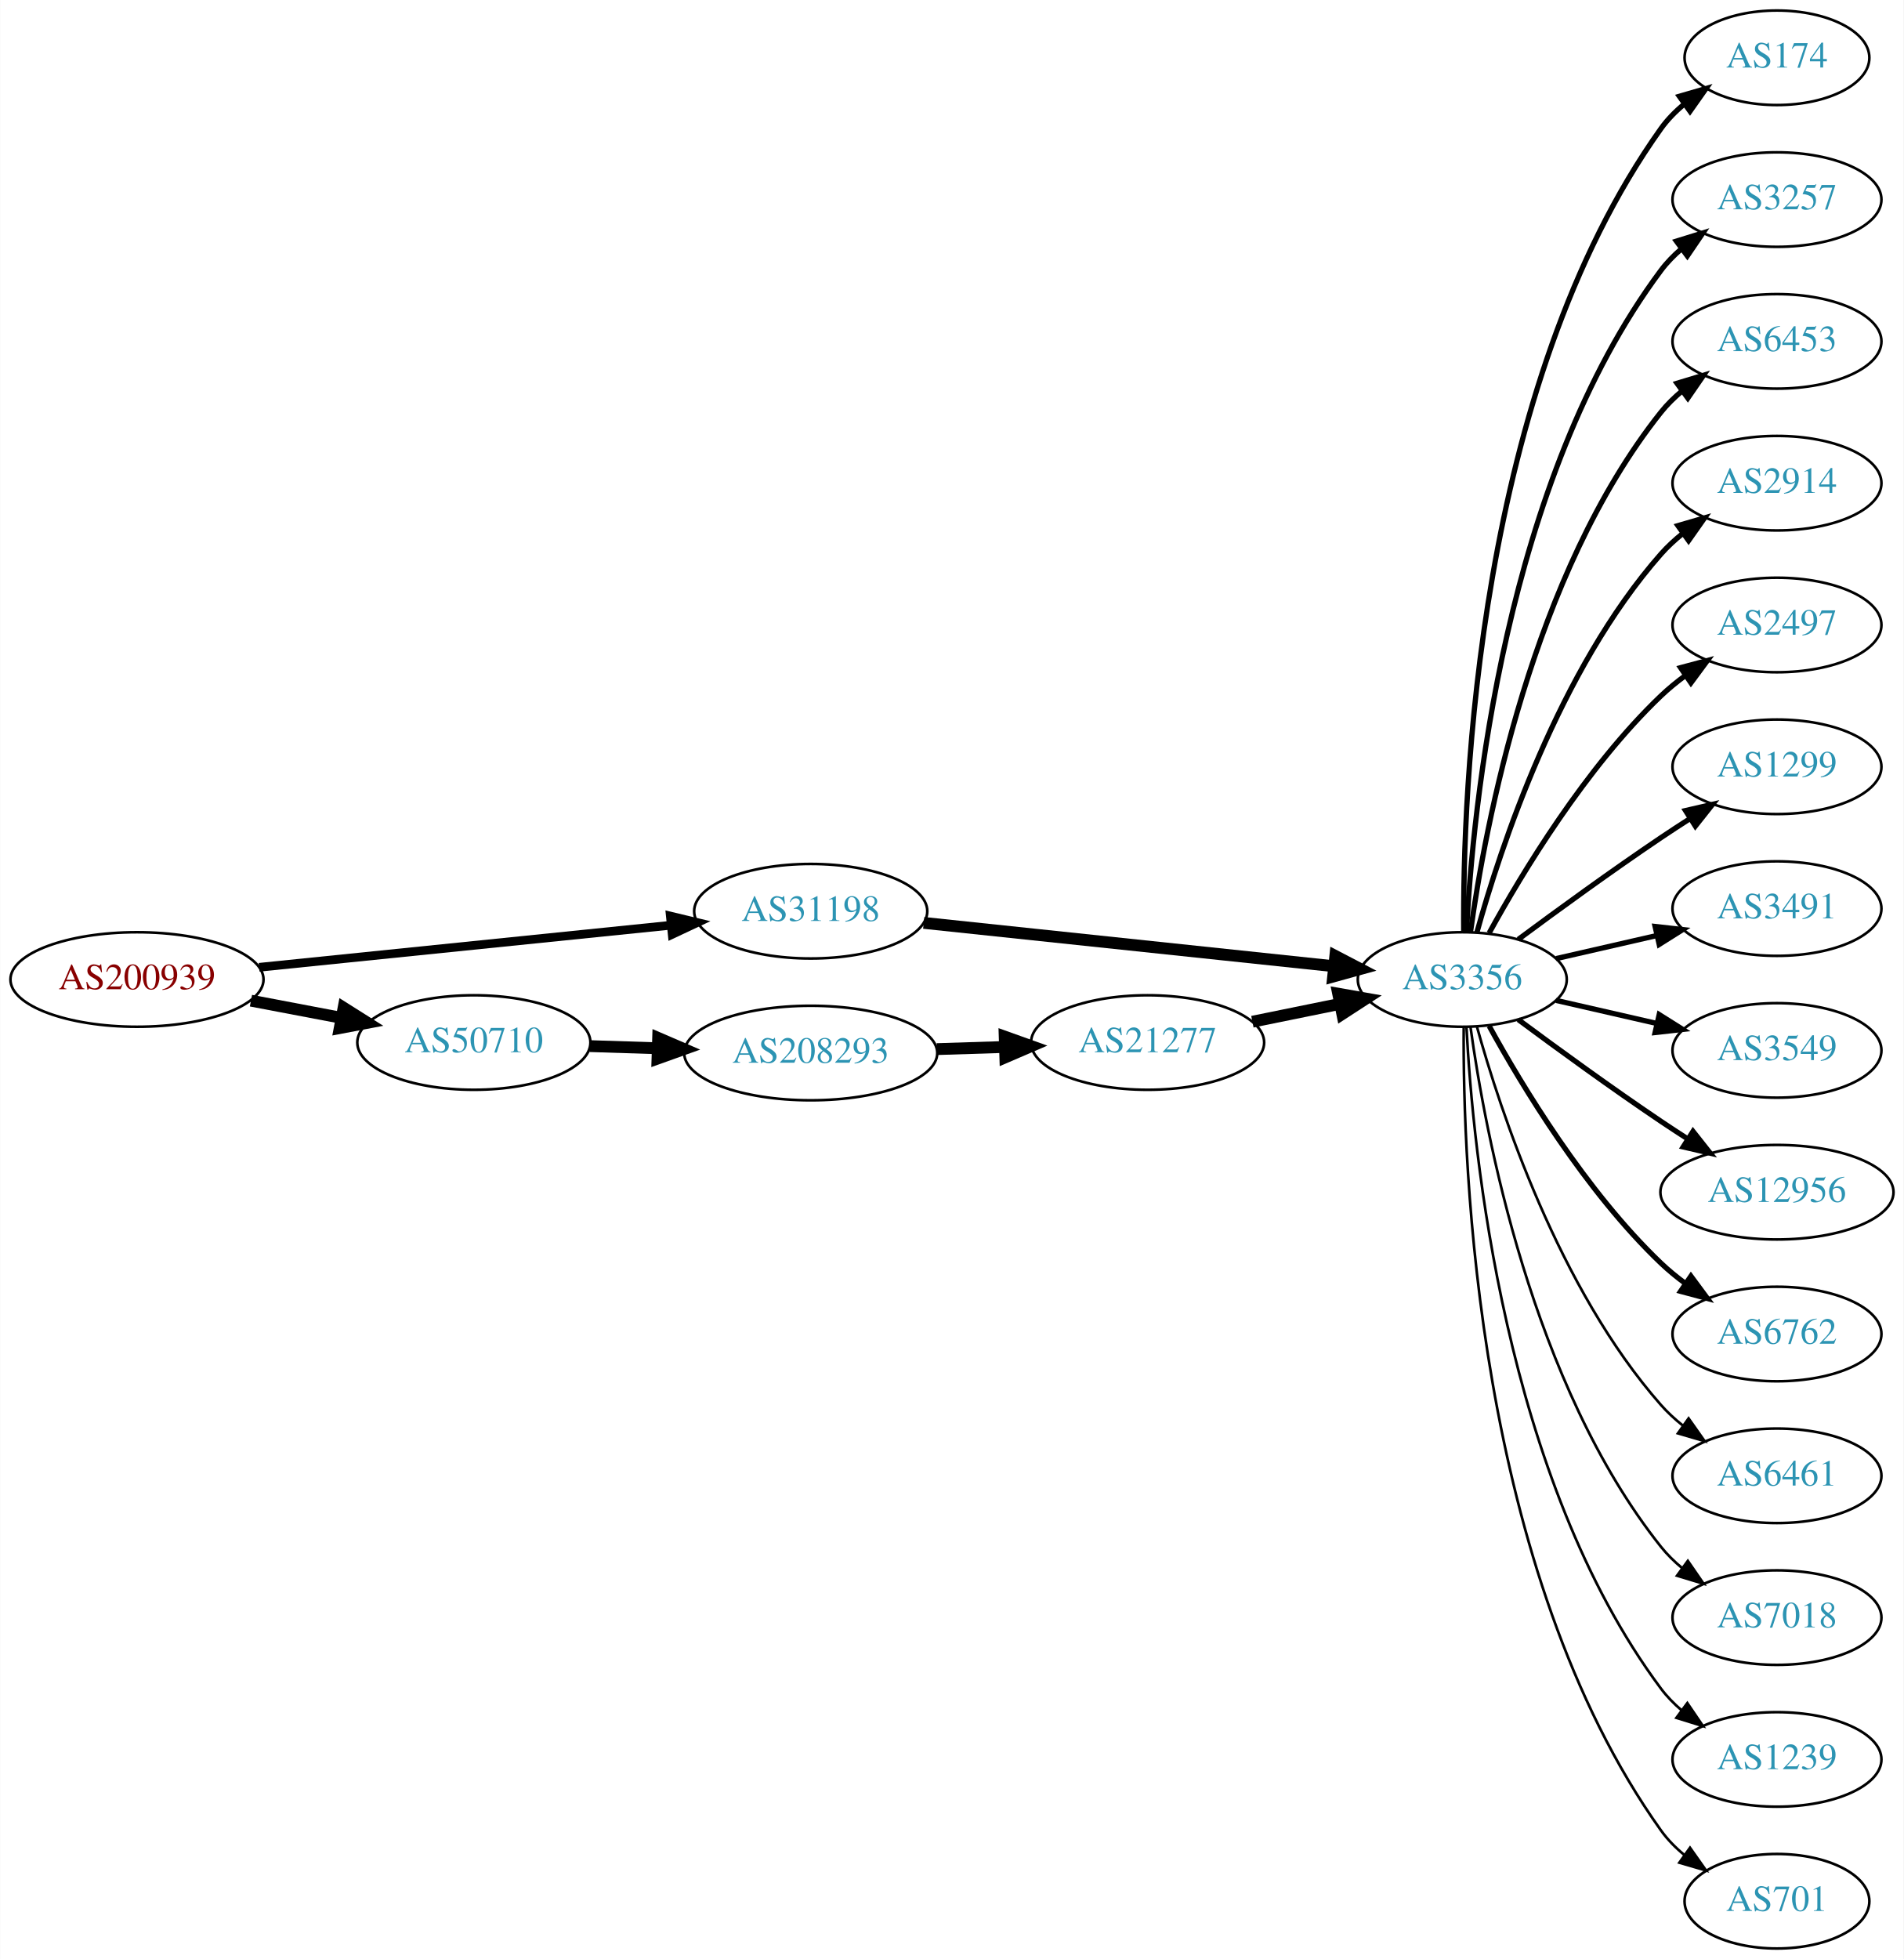
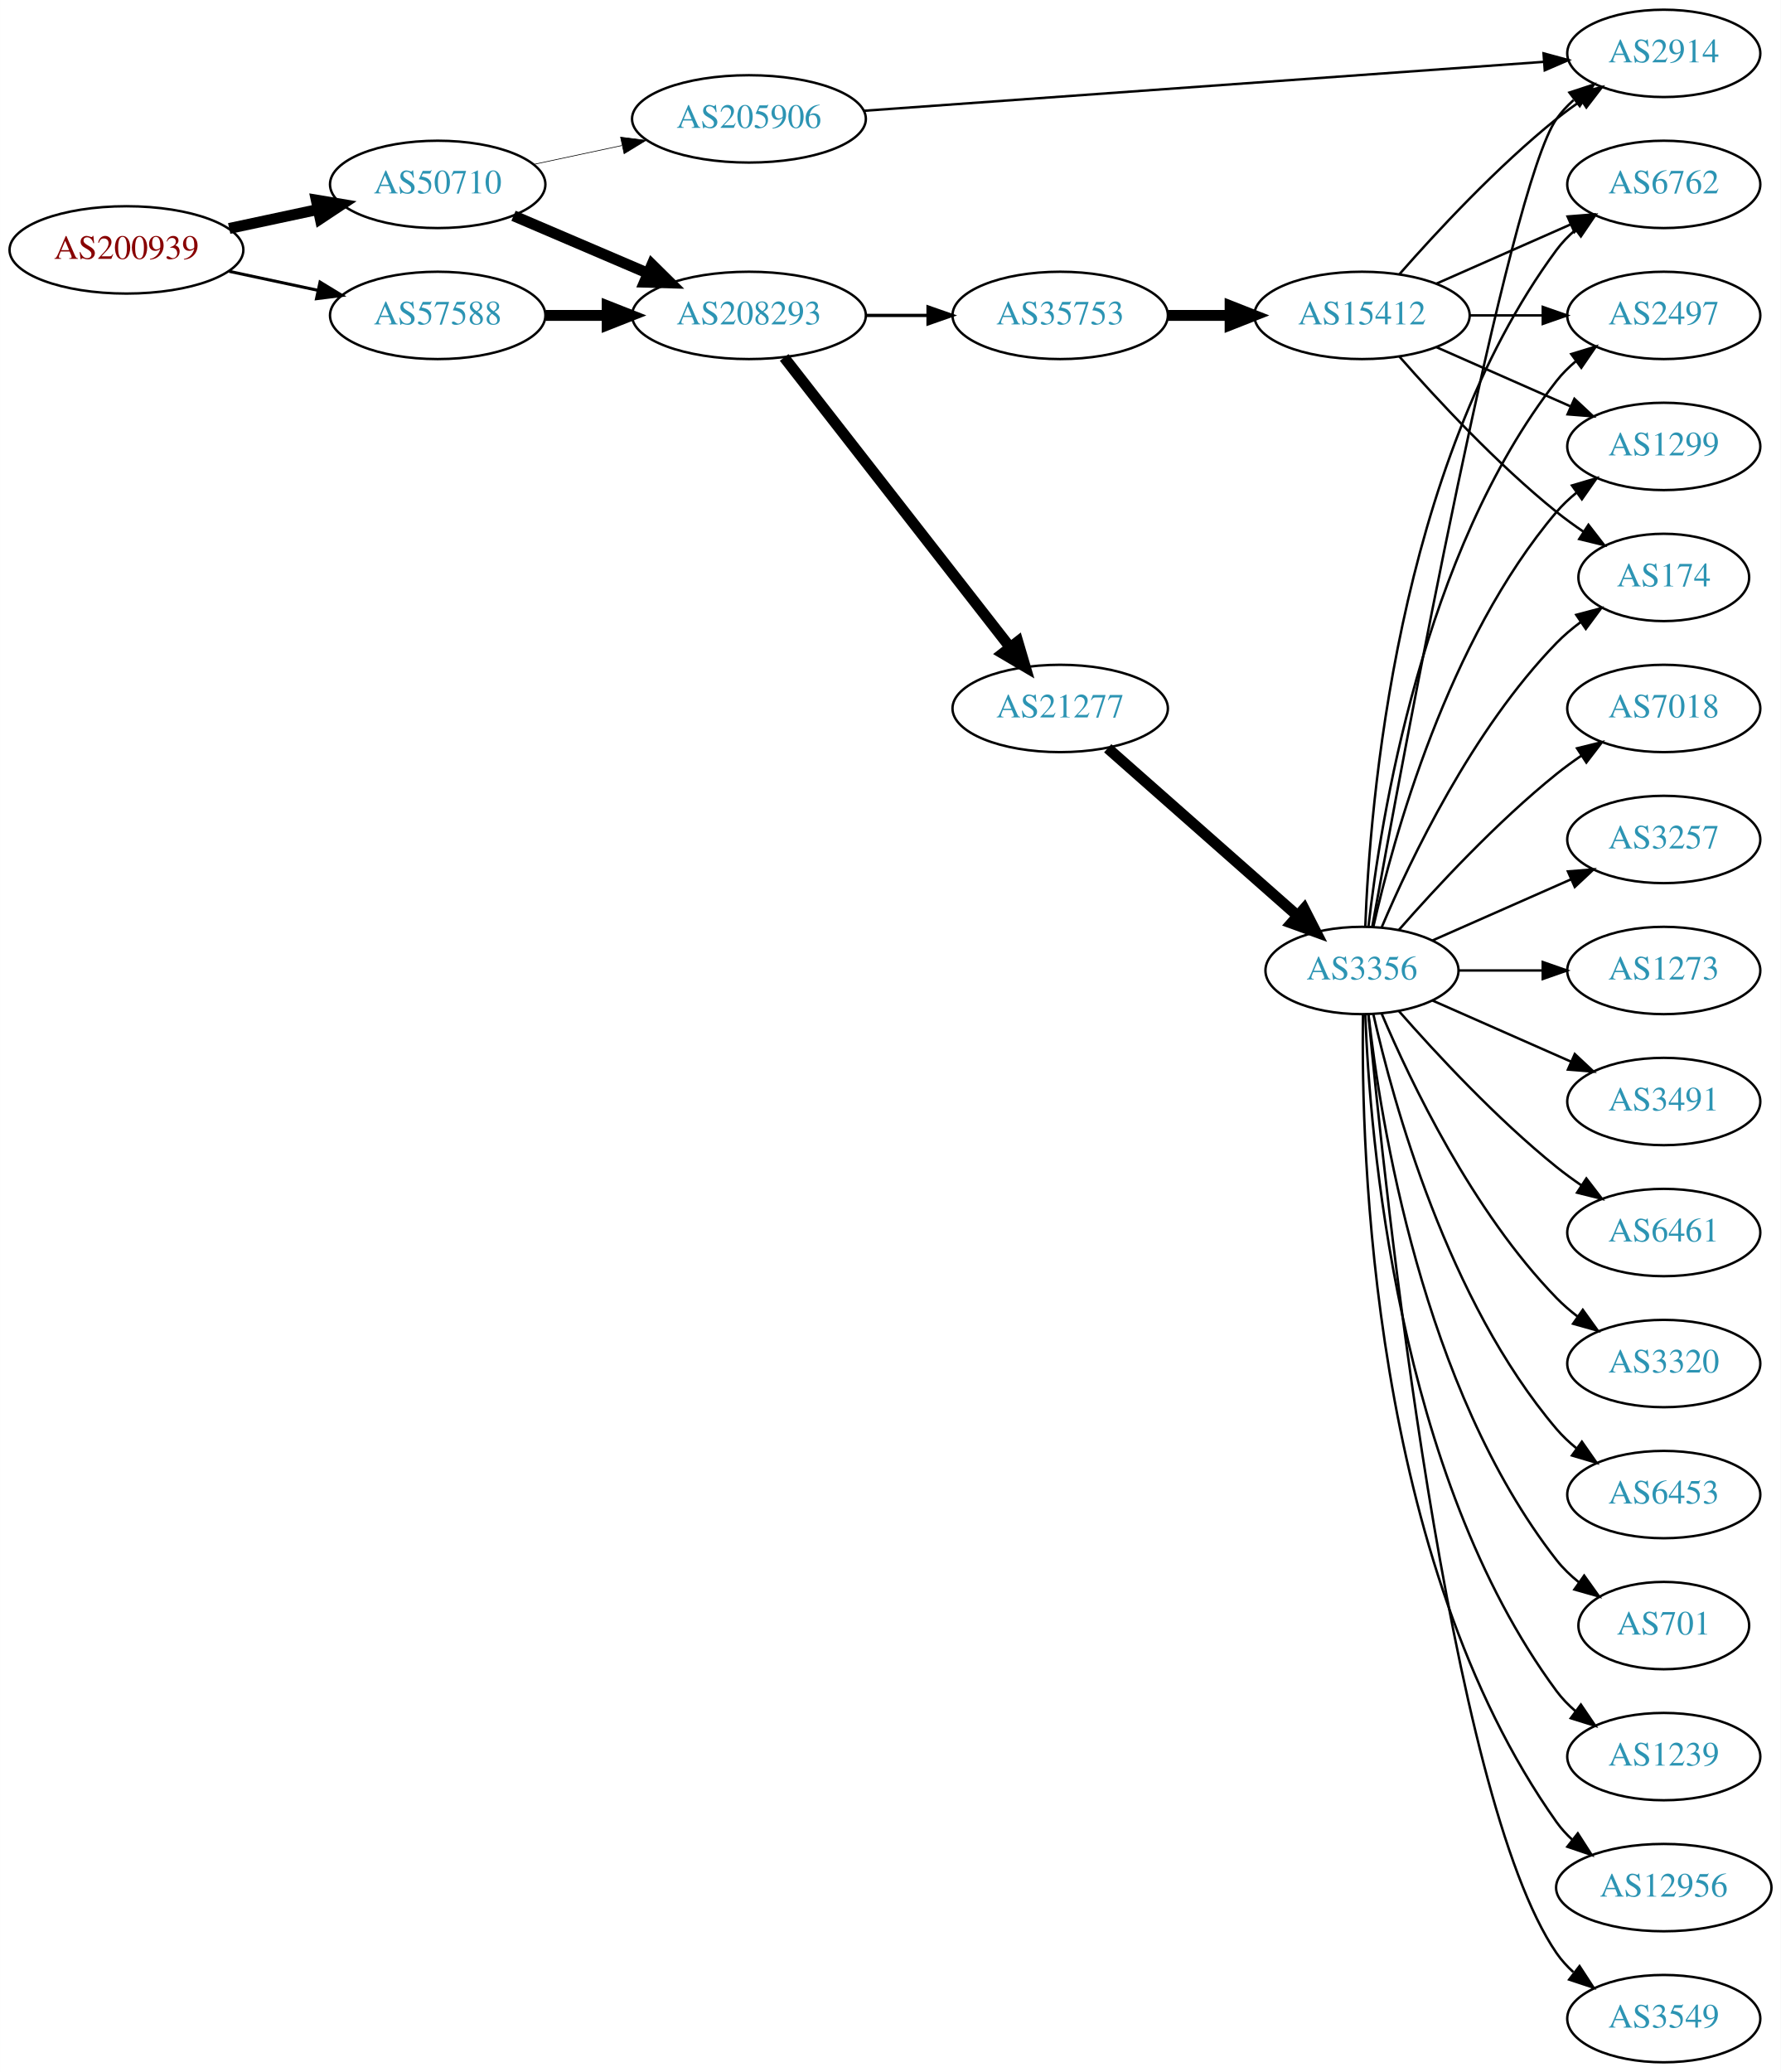
- <svg xmlns="http://www.w3.org/2000/svg" xmlns:xlink="http://www.w3.org/1999/xlink" width="725pt" height="746pt" viewBox="0.00 0.00 724.85 746.00">
-   <g id="graph0" class="graph" transform="scale(1 1) rotate(0) translate(4 742)">
-     <polygon fill="white" stroke="none" points="-4,4 -4,-742 720.852,-742 720.852,4 -4,4" />
+ <svg xmlns="http://www.w3.org/2000/svg" xmlns:xlink="http://www.w3.org/1999/xlink" width="734pt" height="854pt" viewBox="0.00 0.00 733.95 854.00">
+   <g id="graph0" class="graph" transform="scale(1 1) rotate(0) translate(4 850)">
+     <polygon fill="white" stroke="none" points="-4,4 -4,-850 729.952,-850 729.952,4 -4,4" />
    <g id="node1" class="node">
      <g id="a_node1">
        <a xlink:href="/asn/200939" xlink:title="AS200939 ~ LUKOIL Technology Services GmbH [AT]">
-           <ellipse fill="#ffffff" stroke="black" cx="48.096" cy="-369" rx="48.192" ry="18" />
-           <text text-anchor="middle" x="48.096" y="-365.3" font-family="Times,serif" font-size="14.00" fill="#880000">AS200939</text>
+           <ellipse fill="#ffffff" stroke="black" cx="48.096" cy="-747" rx="48.192" ry="18" />
+           <text text-anchor="middle" x="48.096" y="-743.3" font-family="Times,serif" font-size="14.00" fill="#880000">AS200939</text>
        </a>
      </g>
    </g>
    <g id="node2" class="node">
      <g id="a_node2">
-         <a xlink:href="/asn/31198" xlink:title="AS31198 ~ Telenor UK Ltd [GB]">
-           <ellipse fill="#ffffff" stroke="black" cx="304.679" cy="-395" rx="44.393" ry="18" />
-           <text text-anchor="middle" x="304.679" y="-391.3" font-family="Times,serif" font-size="14.00" fill="#2c94b3">AS31198</text>
+         <a xlink:href="/asn/50710" xlink:title="AS50710 ~ EarthLink-AS [IQ]">
+           <ellipse fill="#ffffff" stroke="black" cx="176.388" cy="-774" rx="44.393" ry="18" />
+           <text text-anchor="middle" x="176.388" y="-770.3" font-family="Times,serif" font-size="14.00" fill="#2c94b3">AS50710</text>
        </a>
      </g>
    </g>
    <g id="edge1" class="edge">
-       <path fill="none" stroke="black" stroke-width="3.3" d="M94.61,-373.648C138.622,-378.143 205.252,-384.948 251.414,-389.662" />
-       <polygon fill="black" stroke="black" stroke-width="3.3" points="251.213,-393.16 261.517,-390.694 251.925,-386.196 251.213,-393.16" />
+       <path fill="none" stroke="black" stroke-width="4.5" d="M90.448,-755.841C102.138,-758.34 114.964,-761.082 127.027,-763.661" />
+       <polygon fill="black" stroke="black" stroke-width="4.5" points="126.336,-767.54 136.939,-765.78 127.983,-759.839 126.336,-767.54" />
    </g>
    <g id="node3" class="node">
      <g id="a_node3">
-         <a xlink:href="/asn/50710" xlink:title="AS50710 ~ EarthLink-AS [IQ]">
-           <ellipse fill="#ffffff" stroke="black" cx="176.388" cy="-345" rx="44.393" ry="18" />
-           <text text-anchor="middle" x="176.388" y="-341.3" font-family="Times,serif" font-size="14.00" fill="#2c94b3">AS50710</text>
+         <a xlink:href="/asn/57588" xlink:title="AS57588 ~ HAYAT-ISP-ASN [IQ]">
+           <ellipse fill="#ffffff" stroke="black" cx="176.388" cy="-720" rx="44.393" ry="18" />
+           <text text-anchor="middle" x="176.388" y="-716.3" font-family="Times,serif" font-size="14.00" fill="#2c94b3">AS57588</text>
        </a>
      </g>
    </g>
    <g id="edge2" class="edge">
-       <path fill="none" stroke="black" stroke-width="4.5" d="M91.5,-360.942C102.585,-358.835 114.629,-356.546 126.041,-354.378" />
-       <polygon fill="black" stroke="black" stroke-width="4.5" points="126.777,-358.246 135.866,-352.51 125.307,-350.509 126.777,-358.246" />
+       <path fill="none" stroke="black" stroke-width="1.25" d="M90.448,-738.159C102.138,-735.66 114.964,-732.918 127.027,-730.339" />
+       <polygon fill="black" stroke="black" stroke-width="1.25" points="127.891,-733.733 136.939,-728.22 126.428,-726.888 127.891,-733.733" />
    </g>
    <g id="node4" class="node">
      <g id="a_node4">
+         <a xlink:href="/asn/208293" xlink:title="AS208293 ~ alsalam state company [IQ]">
+           <ellipse fill="#ffffff" stroke="black" cx="304.679" cy="-720" rx="48.192" ry="18" />
+           <text text-anchor="middle" x="304.679" y="-716.3" font-family="Times,serif" font-size="14.00" fill="#2c94b3">AS208293</text>
+         </a>
+       </g>
+     </g>
+     <g id="edge3" class="edge">
+       <path fill="none" stroke="black" stroke-width="4.5" d="M207.638,-761.066C224.139,-754.01 244.798,-745.177 262.723,-737.512" />
+       <polygon fill="black" stroke="black" stroke-width="4.5" points="264.711,-740.945 272.357,-733.393 261.614,-733.704 264.711,-740.945" />
+     </g>
+     <g id="node5" class="node">
+       <g id="a_node5">
+         <a xlink:href="/asn/205906" xlink:title="AS205906 ~ SCIS [IQ]">
+           <ellipse fill="#ffffff" stroke="black" cx="304.679" cy="-801" rx="48.192" ry="18" />
+           <text text-anchor="middle" x="304.679" y="-797.3" font-family="Times,serif" font-size="14.00" fill="#2c94b3">AS205906</text>
+         </a>
+       </g>
+     </g>
+     <g id="edge4" class="edge">
+       <path fill="none" stroke="black" stroke-width="0.265" d="M215.965,-782.248C227.413,-784.695 240.137,-787.415 252.263,-790.008" />
+       <polygon fill="black" stroke="black" stroke-width="0.265" points="251.756,-793.478 262.267,-792.146 253.219,-786.633 251.756,-793.478" />
+     </g>
+     <g id="edge25" class="edge">
+       <path fill="none" stroke="black" stroke-width="4.5" d="M220.85,-720C228.966,-720 237.564,-720 246.03,-720" />
+       <polygon fill="black" stroke="black" stroke-width="4.5" points="246.249,-723.938 256.249,-720 246.249,-716.063 246.249,-723.938" />
+     </g>
+     <g id="node6" class="node">
+       <g id="a_node6">
+         <a xlink:href="/asn/21277" xlink:title="AS21277 ~ Newroz-Telecom-ASN [IQ]">
+           <ellipse fill="#ffffff" stroke="black" cx="432.971" cy="-558" rx="44.393" ry="18" />
+           <text text-anchor="middle" x="432.971" y="-554.3" font-family="Times,serif" font-size="14.00" fill="#2c94b3">AS21277</text>
+         </a>
+       </g>
+     </g>
+     <g id="edge5" class="edge">
+       <path fill="none" stroke="black" stroke-width="4.5" d="M319.195,-702.663C341.508,-674.04 386.158,-616.767 412.081,-583.514" />
+       <polygon fill="black" stroke="black" stroke-width="4.5" points="415.51,-585.52 418.553,-575.212 409.299,-580.678 415.51,-585.52" />
+     </g>
+     <g id="node7" class="node">
+       <g id="a_node7">
+         <a xlink:href="/asn/35753" xlink:title="AS35753 ~ ITC AS number [SA]">
+           <ellipse fill="#ffffff" stroke="black" cx="432.971" cy="-720" rx="44.393" ry="18" />
+           <text text-anchor="middle" x="432.971" y="-716.3" font-family="Times,serif" font-size="14.00" fill="#2c94b3">AS35753</text>
+         </a>
+       </g>
+     </g>
+     <g id="edge6" class="edge">
+       <path fill="none" stroke="black" stroke-width="1.324" d="M353.065,-720C361.325,-720 369.97,-720 378.383,-720" />
+       <polygon fill="black" stroke="black" stroke-width="1.324" points="378.488,-723.5 388.488,-720 378.488,-716.5 378.488,-723.5" />
+     </g>
+     <g id="node9" class="node">
+       <g id="a_node9">
+         <a xlink:href="/asn/2914" xlink:title="AS2914 ~ NTT America, Inc. [US]">
+           <ellipse fill="#ffffff" stroke="black" cx="681.755" cy="-828" rx="39.794" ry="18" />
+           <text text-anchor="middle" x="681.755" y="-824.3" font-family="Times,serif" font-size="14.00" fill="#2c94b3">AS2914</text>
+         </a>
+       </g>
+     </g>
+     <g id="edge24" class="edge">
+       <path fill="none" stroke="black" d="M352.047,-804.338C423.41,-809.475 559.503,-819.272 632.176,-824.503" />
+       <polygon fill="black" stroke="black" points="632.198,-828.014 642.423,-825.241 632.701,-821.032 632.198,-828.014" />
+     </g>
+     <g id="node8" class="node">
+       <g id="a_node8">
        <a xlink:href="/asn/3356" xlink:title="AS3356 ~ Level 3 Parent, LLC [US]">
-           <ellipse fill="#ffffff" stroke="black" cx="552.814" cy="-369" rx="39.794" ry="18" />
-           <text text-anchor="middle" x="552.814" y="-365.3" font-family="Times,serif" font-size="14.00" fill="#2c94b3">AS3356</text>
-         </a>
-       </g>
-     </g>
-     <g id="edge3" class="edge">
-       <path fill="none" stroke="black" stroke-width="4.5" d="M347.712,-390.56C391.021,-385.985 458.433,-378.864 503.812,-374.071" />
-       <polygon fill="black" stroke="black" stroke-width="4.5" points="504.462,-377.961 513.993,-372.995 503.635,-370.13 504.462,-377.961" />
+           <ellipse fill="#ffffff" stroke="black" cx="557.363" cy="-450" rx="39.794" ry="18" />
+           <text text-anchor="middle" x="557.363" y="-446.3" font-family="Times,serif" font-size="14.00" fill="#2c94b3">AS3356</text>
+         </a>
+       </g>
+     </g>
+     <g id="edge7" class="edge">
+       <path fill="none" stroke="black" stroke-width="4.5" d="M452.56,-541.597C473.377,-523.228 507.253,-493.335 530.613,-472.722" />
+       <polygon fill="black" stroke="black" stroke-width="4.5" points="533.505,-475.421 538.398,-465.852 528.295,-469.516 533.505,-475.421" />
+     </g>
+     <g id="node25" class="node">
+       <g id="a_node25">
+         <a xlink:href="/asn/15412" xlink:title="AS15412 ~ Flag Telecom Global Internet AS [GB]">
+           <ellipse fill="#ffffff" stroke="black" cx="557.363" cy="-720" rx="44.393" ry="18" />
+           <text text-anchor="middle" x="557.363" y="-716.3" font-family="Times,serif" font-size="14.00" fill="#2c94b3">AS15412</text>
+         </a>
+       </g>
+     </g>
+     <g id="edge26" class="edge">
+       <path fill="none" stroke="black" stroke-width="4.5" d="M477.467,-720C485.673,-720 494.344,-720 502.817,-720" />
+       <polygon fill="black" stroke="black" stroke-width="4.5" points="503.008,-723.938 513.008,-720 503.008,-716.063 503.008,-723.938" />
+     </g>
+     <g id="edge8" class="edge">
+       <path fill="none" stroke="black" d="M561.608,-468.129C573.881,-536.065 617.769,-773.105 637.559,-801 639.555,-803.813 641.945,-806.396 644.563,-808.753" />
+       <polygon fill="black" stroke="black" points="642.865,-811.86 652.935,-815.152 647.116,-806.298 642.865,-811.86" />
+     </g>
+     <g id="node10" class="node">
+       <g id="a_node10">
+         <a xlink:href="/asn/2497" xlink:title="AS2497 ~ Internet Initiative Japan Inc. [JP]">
+           <ellipse fill="#ffffff" stroke="black" cx="681.755" cy="-720" rx="39.794" ry="18" />
+           <text text-anchor="middle" x="681.755" y="-716.3" font-family="Times,serif" font-size="14.00" fill="#2c94b3">AS2497</text>
+         </a>
+       </g>
+     </g>
+     <g id="edge9" class="edge">
+       <path fill="none" stroke="black" d="M560.043,-468.129C564.873,-511.368 582.214,-622.216 637.559,-693 639.875,-695.961 642.612,-698.683 645.566,-701.164" />
+       <polygon fill="black" stroke="black" points="643.622,-704.078 653.757,-707.165 647.76,-698.432 643.622,-704.078" />
+     </g>
+     <g id="node11" class="node">
+       <g id="a_node11">
+         <a xlink:href="/asn/6461" xlink:title="AS6461 ~ Zayo Bandwidth [US]">
+           <ellipse fill="#ffffff" stroke="black" cx="681.755" cy="-342" rx="39.794" ry="18" />
+           <text text-anchor="middle" x="681.755" y="-338.3" font-family="Times,serif" font-size="14.00" fill="#2c94b3">AS6461</text>
+         </a>
+       </g>
+     </g>
+     <g id="edge10" class="edge">
+       <path fill="none" stroke="black" d="M572.515,-433.337C587.617,-416.106 612.738,-388.976 637.559,-369 640.815,-366.38 644.34,-363.808 647.925,-361.354" />
+       <polygon fill="black" stroke="black" points="649.843,-364.281 656.297,-355.879 646.012,-358.423 649.843,-364.281" />
+     </g>
+     <g id="node12" class="node">
+       <g id="a_node12">
+         <a xlink:href="/asn/3320" xlink:title="AS3320 ~ DTAG [DE]">
+           <ellipse fill="#ffffff" stroke="black" cx="681.755" cy="-288" rx="39.794" ry="18" />
+           <text text-anchor="middle" x="681.755" y="-284.3" font-family="Times,serif" font-size="14.00" fill="#2c94b3">AS3320</text>
+         </a>
+       </g>
+     </g>
+     <g id="edge11" class="edge">
+       <path fill="none" stroke="black" d="M565.554,-432.025C577.321,-404.318 602.895,-350.652 637.559,-315 640.18,-312.305 643.12,-309.761 646.203,-307.392" />
+       <polygon fill="black" stroke="black" points="648.378,-310.141 654.571,-301.545 644.369,-304.403 648.378,-310.141" />
+     </g>
+     <g id="node13" class="node">
+       <g id="a_node13">
+         <a xlink:href="/asn/701" xlink:title="AS701 ~ UUNET [US]">
+           <ellipse fill="#ffffff" stroke="black" cx="681.755" cy="-180" rx="35.194" ry="18" />
+           <text text-anchor="middle" x="681.755" y="-176.3" font-family="Times,serif" font-size="14.00" fill="#2c94b3">AS701</text>
+         </a>
+       </g>
+     </g>
+     <g id="edge12" class="edge">
+       <path fill="none" stroke="black" d="M560.043,-431.871C564.873,-388.632 582.214,-277.784 637.559,-207 640.195,-203.63 643.376,-200.569 646.804,-197.821" />
+       <polygon fill="black" stroke="black" points="648.942,-200.597 655.106,-191.98 644.914,-194.872 648.942,-200.597" />
+     </g>
+     <g id="node14" class="node">
+       <g id="a_node14">
+         <a xlink:href="/asn/1239" xlink:title="AS1239 ~ Sprint [US]">
+           <ellipse fill="#ffffff" stroke="black" cx="681.755" cy="-126" rx="39.794" ry="18" />
+           <text text-anchor="middle" x="681.755" y="-122.3" font-family="Times,serif" font-size="14.00" fill="#2c94b3">AS1239</text>
+         </a>
+       </g>
+     </g>
+     <g id="edge13" class="edge">
+       <path fill="none" stroke="black" d="M558.715,-432.007C560.541,-382.543 571.596,-242.27 637.559,-153 639.793,-149.977 642.476,-147.214 645.396,-144.707" />
+       <polygon fill="black" stroke="black" points="647.592,-147.437 653.54,-138.669 643.422,-141.814 647.592,-147.437" />
+     </g>
+     <g id="node15" class="node">
+       <g id="a_node15">
+         <a xlink:href="/asn/12956" xlink:title="AS12956 ~ TELXIUS [ES]">
+           <ellipse fill="#ffffff" stroke="black" cx="681.755" cy="-72" rx="44.393" ry="18" />
+           <text text-anchor="middle" x="681.755" y="-68.3" font-family="Times,serif" font-size="14.00" fill="#2c94b3">AS12956</text>
+         </a>
+       </g>
+     </g>
+     <g id="edge14" class="edge">
+       <path fill="none" stroke="black" d="M557.78,-431.638C556.925,-376.042 561.111,-206.759 637.559,-99 639.453,-96.331 641.701,-93.87 644.162,-91.612" />
+       <polygon fill="black" stroke="black" points="646.326,-94.363 652.043,-85.443 642.011,-88.851 646.326,-94.363" />
+     </g>
+     <g id="node16" class="node">
+       <g id="a_node16">
+         <a xlink:href="/asn/3549" xlink:title="AS3549 ~ Level 3 Parent, LLC [US]">
+           <ellipse fill="#ffffff" stroke="black" cx="681.755" cy="-18" rx="39.794" ry="18" />
+           <text text-anchor="middle" x="681.755" y="-14.3" font-family="Times,serif" font-size="14.00" fill="#2c94b3">AS3549</text>
+         </a>
+       </g>
+     </g>
+     <g id="edge15" class="edge">
+       <path fill="none" stroke="black" d="M560.016,-431.599C566.628,-361.217 592.991,-109.779 637.559,-45 639.514,-42.158 641.876,-39.556 644.476,-37.186" />
+       <polygon fill="black" stroke="black" points="647.028,-39.639 652.817,-30.765 642.758,-34.092 647.028,-39.639" />
+     </g>
+     <g id="node17" class="node">
+       <g id="a_node17">
+         <a xlink:href="/asn/6453" xlink:title="AS6453 ~ TATA COMMUNICATIONS (AMERICA) INC [US]">
+           <ellipse fill="#ffffff" stroke="black" cx="681.755" cy="-234" rx="39.794" ry="18" />
+           <text text-anchor="middle" x="681.755" y="-230.3" font-family="Times,serif" font-size="14.00" fill="#2c94b3">AS6453</text>
+         </a>
+       </g>
+     </g>
+     <g id="edge16" class="edge">
+       <path fill="none" stroke="black" d="M562.057,-431.925C570.197,-395.852 592.63,-313.86 637.559,-261 639.994,-258.136 642.81,-255.479 645.815,-253.039" />
+       <polygon fill="black" stroke="black" points="648.003,-255.776 654.075,-247.094 643.914,-250.095 648.003,-255.776" />
+     </g>
+     <g id="node18" class="node">
+       <g id="a_node18">
+         <a xlink:href="/asn/1299" xlink:title="AS1299 ~ Telia Carrier [EU]">
+           <ellipse fill="#ffffff" stroke="black" cx="681.755" cy="-666" rx="39.794" ry="18" />
+           <text text-anchor="middle" x="681.755" y="-662.3" font-family="Times,serif" font-size="14.00" fill="#2c94b3">AS1299</text>
+         </a>
+       </g>
+     </g>
+     <g id="edge17" class="edge">
+       <path fill="none" stroke="black" d="M562.057,-468.075C570.197,-504.148 592.63,-586.14 637.559,-639 639.994,-641.864 642.81,-644.521 645.815,-646.961" />
+       <polygon fill="black" stroke="black" points="643.914,-649.905 654.075,-652.906 648.003,-644.224 643.914,-649.905" />
    </g>
    <g id="node19" class="node">
      <g id="a_node19">
-         <a xlink:href="/asn/208293" xlink:title="AS208293 ~ alsalam state company [IQ]">
-           <ellipse fill="#ffffff" stroke="black" cx="304.679" cy="-341" rx="48.192" ry="18" />
-           <text text-anchor="middle" x="304.679" y="-337.3" font-family="Times,serif" font-size="14.00" fill="#2c94b3">AS208293</text>
+         <a xlink:href="/asn/7018" xlink:title="AS7018 ~ AT&amp;T Services, Inc. [US]">
+           <ellipse fill="#ffffff" stroke="black" cx="681.755" cy="-558" rx="39.794" ry="18" />
+           <text text-anchor="middle" x="681.755" y="-554.3" font-family="Times,serif" font-size="14.00" fill="#2c94b3">AS7018</text>
        </a>
      </g>
    </g>
    <g id="edge18" class="edge">
-       <path fill="none" stroke="black" stroke-width="4.5" d="M220.497,-343.635C228.817,-343.371 237.655,-343.091 246.345,-342.816" />
-       <polygon fill="black" stroke="black" stroke-width="4.5" points="246.568,-346.748 256.438,-342.496 246.319,-338.877 246.568,-346.748" />
-     </g>
-     <g id="node5" class="node">
-       <g id="a_node5">
-         <a xlink:href="/asn/174" xlink:title="AS174 ~ Cogent Communications [US]">
-           <ellipse fill="#ffffff" stroke="black" cx="672.656" cy="-720" rx="35.194" ry="18" />
-           <text text-anchor="middle" x="672.656" y="-716.3" font-family="Times,serif" font-size="14.00" fill="#2c94b3">AS174</text>
-         </a>
-       </g>
-     </g>
-     <g id="edge4" class="edge">
-       <path fill="none" stroke="black" stroke-width="2" d="M553.362,-387.063C552.943,-439.503 558.097,-594.293 628.46,-693 630.944,-696.484 634.031,-699.615 637.405,-702.402" />
-       <polygon fill="black" stroke="black" stroke-width="2" points="635.477,-705.326 645.65,-708.287 639.544,-699.629 635.477,-705.326" />
-     </g>
-     <g id="node6" class="node">
-       <g id="a_node6">
-         <a xlink:href="/asn/3257" xlink:title="AS3257 ~ GTT [DE]">
-           <ellipse fill="#ffffff" stroke="black" cx="672.656" cy="-666" rx="39.794" ry="18" />
-           <text text-anchor="middle" x="672.656" y="-662.3" font-family="Times,serif" font-size="14.00" fill="#2c94b3">AS3257</text>
-         </a>
-       </g>
-     </g>
-     <g id="edge5" class="edge">
-       <path fill="none" stroke="black" stroke-width="2" d="M554.406,-387.023C556.782,-433.412 568.7,-558.893 628.46,-639 630.708,-642.013 633.399,-644.769 636.326,-647.272" />
-       <polygon fill="black" stroke="black" stroke-width="2" points="634.357,-650.169 644.478,-653.303 638.521,-644.542 634.357,-650.169" />
-     </g>
-     <g id="node7" class="node">
-       <g id="a_node7">
-         <a xlink:href="/asn/6453" xlink:title="AS6453 ~ TATA COMMUNICATIONS (AMERICA) INC [US]">
-           <ellipse fill="#ffffff" stroke="black" cx="672.656" cy="-612" rx="39.794" ry="18" />
-           <text text-anchor="middle" x="672.656" y="-608.3" font-family="Times,serif" font-size="14.00" fill="#2c94b3">AS6453</text>
-         </a>
-       </g>
-     </g>
-     <g id="edge6" class="edge">
-       <path fill="none" stroke="black" stroke-width="2" d="M555.953,-387.17C561.453,-426.974 579.279,-523.233 628.46,-585 630.801,-587.94 633.556,-590.649 636.522,-593.121" />
-       <polygon fill="black" stroke="black" stroke-width="2" points="634.587,-596.042 644.728,-599.11 638.714,-590.388 634.587,-596.042" />
-     </g>
-     <g id="node8" class="node">
-       <g id="a_node8">
-         <a xlink:href="/asn/2914" xlink:title="AS2914 ~ NTT America, Inc. [US]">
-           <ellipse fill="#ffffff" stroke="black" cx="672.656" cy="-558" rx="39.794" ry="18" />
-           <text text-anchor="middle" x="672.656" y="-554.3" font-family="Times,serif" font-size="14.00" fill="#2c94b3">AS2914</text>
-         </a>
-       </g>
-     </g>
-     <g id="edge7" class="edge">
-       <path fill="none" stroke="black" stroke-width="2" d="M558.387,-386.946C567.292,-418.995 589.577,-486.842 628.46,-531 630.944,-533.821 633.794,-536.449 636.819,-538.871" />
-       <polygon fill="black" stroke="black" stroke-width="2" points="634.937,-541.828 645.109,-544.791 639.005,-536.131 634.937,-541.828" />
-     </g>
-     <g id="node9" class="node">
-       <g id="a_node9">
-         <a xlink:href="/asn/2497" xlink:title="AS2497 ~ Internet Initiative Japan Inc. [JP]">
-           <ellipse fill="#ffffff" stroke="black" cx="672.656" cy="-504" rx="39.794" ry="18" />
-           <text text-anchor="middle" x="672.656" y="-500.3" font-family="Times,serif" font-size="14.00" fill="#2c94b3">AS2497</text>
-         </a>
-       </g>
-     </g>
-     <g id="edge8" class="edge">
-       <path fill="none" stroke="black" stroke-width="2" d="M563.055,-386.713C575.6,-409.561 599.777,-449.611 628.46,-477 631.328,-479.739 634.517,-482.347 637.826,-484.785" />
-       <polygon fill="black" stroke="black" stroke-width="2" points="635.95,-487.742 646.186,-490.477 639.89,-481.956 635.95,-487.742" />
-     </g>
-     <g id="node10" class="node">
-       <g id="a_node10">
-         <a xlink:href="/asn/1299" xlink:title="AS1299 ~ Telia Carrier [EU]">
-           <ellipse fill="#ffffff" stroke="black" cx="672.656" cy="-450" rx="39.794" ry="18" />
-           <text text-anchor="middle" x="672.656" y="-446.3" font-family="Times,serif" font-size="14.00" fill="#2c94b3">AS1299</text>
-         </a>
-       </g>
-     </g>
-     <g id="edge9" class="edge">
-       <path fill="none" stroke="black" stroke-width="2" d="M574.144,-384.277C589.006,-395.304 609.751,-410.407 628.46,-423 632.009,-425.389 635.759,-427.839 639.508,-430.242" />
-       <polygon fill="black" stroke="black" stroke-width="2" points="637.834,-433.325 648.156,-435.712 641.576,-427.409 637.834,-433.325" />
-     </g>
-     <g id="node11" class="node">
-       <g id="a_node11">
-         <a xlink:href="/asn/3491" xlink:title="AS3491 ~ PCCW Global, Inc. [US]">
-           <ellipse fill="#ffffff" stroke="black" cx="672.656" cy="-396" rx="39.794" ry="18" />
-           <text text-anchor="middle" x="672.656" y="-392.3" font-family="Times,serif" font-size="14.00" fill="#2c94b3">AS3491</text>
-         </a>
-       </g>
-     </g>
-     <g id="edge10" class="edge">
-       <path fill="none" stroke="black" stroke-width="2" d="M588.533,-376.955C600.533,-379.704 614.154,-382.825 626.846,-385.733" />
-       <polygon fill="black" stroke="black" stroke-width="2" points="626.249,-389.187 636.778,-388.009 627.812,-382.364 626.249,-389.187" />
-     </g>
-     <g id="node12" class="node">
-       <g id="a_node12">
-         <a xlink:href="/asn/3549" xlink:title="AS3549 ~ Level 3 Parent, LLC [US]">
-           <ellipse fill="#ffffff" stroke="black" cx="672.656" cy="-342" rx="39.794" ry="18" />
-           <text text-anchor="middle" x="672.656" y="-338.3" font-family="Times,serif" font-size="14.00" fill="#2c94b3">AS3549</text>
-         </a>
-       </g>
-     </g>
-     <g id="edge11" class="edge">
-       <path fill="none" stroke="black" stroke-width="2" d="M588.533,-361.045C600.533,-358.296 614.154,-355.175 626.846,-352.267" />
-       <polygon fill="black" stroke="black" stroke-width="2" points="627.812,-355.636 636.778,-349.991 626.249,-348.813 627.812,-355.636" />
-     </g>
-     <g id="node13" class="node">
-       <g id="a_node13">
-         <a xlink:href="/asn/12956" xlink:title="AS12956 ~ TELXIUS [ES]">
-           <ellipse fill="#ffffff" stroke="black" cx="672.656" cy="-288" rx="44.393" ry="18" />
-           <text text-anchor="middle" x="672.656" y="-284.3" font-family="Times,serif" font-size="14.00" fill="#2c94b3">AS12956</text>
-         </a>
-       </g>
-     </g>
-     <g id="edge12" class="edge">
-       <path fill="none" stroke="black" stroke-width="2" d="M574.144,-353.723C589.006,-342.696 609.751,-327.593 628.46,-315 631.75,-312.785 635.213,-310.518 638.687,-308.285" />
-       <polygon fill="black" stroke="black" stroke-width="2" points="640.684,-311.163 647.254,-302.852 636.935,-305.252 640.684,-311.163" />
-     </g>
-     <g id="node14" class="node">
-       <g id="a_node14">
-         <a xlink:href="/asn/6762" xlink:title="AS6762 ~ TELECOM ITALIA SPARKLE S.p.A. [IT]">
-           <ellipse fill="#ffffff" stroke="black" cx="672.656" cy="-234" rx="39.794" ry="18" />
-           <text text-anchor="middle" x="672.656" y="-230.3" font-family="Times,serif" font-size="14.00" fill="#2c94b3">AS6762</text>
-         </a>
-       </g>
-     </g>
-     <g id="edge13" class="edge">
-       <path fill="none" stroke="black" stroke-width="2" d="M563.055,-351.287C575.6,-328.439 599.777,-288.389 628.46,-261 631.328,-258.261 634.517,-255.653 637.826,-253.215" />
-       <polygon fill="black" stroke="black" stroke-width="2" points="639.89,-256.044 646.186,-247.523 635.95,-250.258 639.89,-256.044" />
-     </g>
-     <g id="node15" class="node">
-       <g id="a_node15">
-         <a xlink:href="/asn/6461" xlink:title="AS6461 ~ Zayo Bandwidth [US]">
-           <ellipse fill="#ffffff" stroke="black" cx="672.656" cy="-180" rx="39.794" ry="18" />
-           <text text-anchor="middle" x="672.656" y="-176.3" font-family="Times,serif" font-size="14.00" fill="#2c94b3">AS6461</text>
-         </a>
-       </g>
-     </g>
-     <g id="edge14" class="edge">
-       <path fill="none" stroke="black" d="M558.387,-351.054C567.292,-319.005 589.577,-251.158 628.46,-207 630.944,-204.179 633.794,-201.551 636.819,-199.129" />
-       <polygon fill="black" stroke="black" points="639.005,-201.869 645.109,-193.209 634.937,-196.172 639.005,-201.869" />
-     </g>
-     <g id="node16" class="node">
-       <g id="a_node16">
-         <a xlink:href="/asn/7018" xlink:title="AS7018 ~ AT&amp;T Services, Inc. [US]">
-           <ellipse fill="#ffffff" stroke="black" cx="672.656" cy="-126" rx="39.794" ry="18" />
-           <text text-anchor="middle" x="672.656" y="-122.3" font-family="Times,serif" font-size="14.00" fill="#2c94b3">AS7018</text>
-         </a>
-       </g>
-     </g>
-     <g id="edge15" class="edge">
-       <path fill="none" stroke="black" d="M555.953,-350.83C561.453,-311.026 579.279,-214.767 628.46,-153 630.801,-150.06 633.556,-147.351 636.522,-144.879" />
-       <polygon fill="black" stroke="black" points="638.714,-147.612 644.728,-138.89 634.587,-141.958 638.714,-147.612" />
-     </g>
-     <g id="node17" class="node">
-       <g id="a_node17">
-         <a xlink:href="/asn/1239" xlink:title="AS1239 ~ Sprint [US]">
-           <ellipse fill="#ffffff" stroke="black" cx="672.656" cy="-72" rx="39.794" ry="18" />
-           <text text-anchor="middle" x="672.656" y="-68.3" font-family="Times,serif" font-size="14.00" fill="#2c94b3">AS1239</text>
-         </a>
-       </g>
-     </g>
-     <g id="edge16" class="edge">
-       <path fill="none" stroke="black" d="M554.406,-350.977C556.782,-304.588 568.7,-179.107 628.46,-99 630.708,-95.987 633.399,-93.231 636.326,-90.728" />
-       <polygon fill="black" stroke="black" points="638.521,-93.459 644.478,-84.697 634.357,-87.831 638.521,-93.459" />
-     </g>
-     <g id="node18" class="node">
-       <g id="a_node18">
-         <a xlink:href="/asn/701" xlink:title="AS701 ~ UUNET [US]">
-           <ellipse fill="#ffffff" stroke="black" cx="672.656" cy="-18" rx="35.194" ry="18" />
-           <text text-anchor="middle" x="672.656" y="-14.3" font-family="Times,serif" font-size="14.00" fill="#2c94b3">AS701</text>
-         </a>
-       </g>
-     </g>
-     <g id="edge17" class="edge">
-       <path fill="none" stroke="black" d="M553.362,-350.937C552.943,-298.497 558.097,-143.707 628.46,-45 630.944,-41.516 634.031,-38.385 637.405,-35.598" />
-       <polygon fill="black" stroke="black" points="639.544,-38.371 645.65,-29.713 635.477,-32.673 639.544,-38.371" />
+       <path fill="none" stroke="black" d="M572.515,-466.663C587.617,-483.894 612.738,-511.024 637.559,-531 640.815,-533.62 644.34,-536.192 647.925,-538.646" />
+       <polygon fill="black" stroke="black" points="646.012,-541.577 656.297,-544.121 649.843,-535.719 646.012,-541.577" />
    </g>
    <g id="node20" class="node">
      <g id="a_node20">
-         <a xlink:href="/asn/21277" xlink:title="AS21277 ~ Newroz-Telecom-ASN [IQ]">
-           <ellipse fill="#ffffff" stroke="black" cx="432.971" cy="-345" rx="44.393" ry="18" />
-           <text text-anchor="middle" x="432.971" y="-341.3" font-family="Times,serif" font-size="14.00" fill="#2c94b3">AS21277</text>
+         <a xlink:href="/asn/174" xlink:title="AS174 ~ Cogent Communications [US]">
+           <ellipse fill="#ffffff" stroke="black" cx="681.755" cy="-612" rx="35.194" ry="18" />
+           <text text-anchor="middle" x="681.755" y="-608.3" font-family="Times,serif" font-size="14.00" fill="#2c94b3">AS174</text>
        </a>
      </g>
    </g>
    <g id="edge19" class="edge">
-       <path fill="none" stroke="black" stroke-width="4.5" d="M352.706,-342.489C361.082,-342.755 369.864,-343.033 378.406,-343.303" />
-       <polygon fill="black" stroke="black" stroke-width="4.5" points="378.544,-347.247 388.663,-343.628 378.793,-339.376 378.544,-347.247" />
+       <path fill="none" stroke="black" d="M565.554,-467.975C577.321,-495.682 602.895,-549.348 637.559,-585 640.542,-588.067 643.939,-590.94 647.489,-593.581" />
+       <polygon fill="black" stroke="black" points="645.684,-596.586 655.923,-599.308 649.616,-590.795 645.684,-596.586" />
+     </g>
+     <g id="node21" class="node">
+       <g id="a_node21">
+         <a xlink:href="/asn/3257" xlink:title="AS3257 ~ GTT [DE]">
+           <ellipse fill="#ffffff" stroke="black" cx="681.755" cy="-504" rx="39.794" ry="18" />
+           <text text-anchor="middle" x="681.755" y="-500.3" font-family="Times,serif" font-size="14.00" fill="#2c94b3">AS3257</text>
+         </a>
+       </g>
    </g>
    <g id="edge20" class="edge">
-       <path fill="none" stroke="black" stroke-width="4.5" d="M472.884,-352.925C483.56,-355.099 495.231,-357.476 506.245,-359.719" />
-       <polygon fill="black" stroke="black" stroke-width="4.5" points="505.543,-363.595 516.127,-361.732 507.114,-355.878 505.543,-363.595" />
+       <path fill="none" stroke="black" d="M586.443,-462.389C603.39,-469.866 625.188,-479.483 643.557,-487.588" />
+       <polygon fill="black" stroke="black" points="642.245,-490.834 652.807,-491.669 645.071,-484.43 642.245,-490.834" />
+     </g>
+     <g id="node22" class="node">
+       <g id="a_node22">
+         <a xlink:href="/asn/1273" xlink:title="AS1273 ~ Vodafone Group PLC [EU]">
+           <ellipse fill="#ffffff" stroke="black" cx="681.755" cy="-450" rx="39.794" ry="18" />
+           <text text-anchor="middle" x="681.755" y="-446.3" font-family="Times,serif" font-size="14.00" fill="#2c94b3">AS1273</text>
+         </a>
+       </g>
+     </g>
+     <g id="edge21" class="edge">
+       <path fill="none" stroke="black" d="M597.089,-450C608.027,-450 620.078,-450 631.544,-450" />
+       <polygon fill="black" stroke="black" points="631.862,-453.5 641.862,-450 631.862,-446.5 631.862,-453.5" />
+     </g>
+     <g id="node23" class="node">
+       <g id="a_node23">
+         <a xlink:href="/asn/6762" xlink:title="AS6762 ~ TELECOM ITALIA SPARKLE S.p.A. [IT]">
+           <ellipse fill="#ffffff" stroke="black" cx="681.755" cy="-774" rx="39.794" ry="18" />
+           <text text-anchor="middle" x="681.755" y="-770.3" font-family="Times,serif" font-size="14.00" fill="#2c94b3">AS6762</text>
+         </a>
+       </g>
+     </g>
+     <g id="edge22" class="edge">
+       <path fill="none" stroke="black" d="M558.715,-467.993C560.541,-517.457 571.596,-657.73 637.559,-747 639.793,-750.023 642.476,-752.786 645.396,-755.293" />
+       <polygon fill="black" stroke="black" points="643.422,-758.186 653.54,-761.331 647.592,-752.563 643.422,-758.186" />
+     </g>
+     <g id="node24" class="node">
+       <g id="a_node24">
+         <a xlink:href="/asn/3491" xlink:title="AS3491 ~ PCCW Global, Inc. [US]">
+           <ellipse fill="#ffffff" stroke="black" cx="681.755" cy="-396" rx="39.794" ry="18" />
+           <text text-anchor="middle" x="681.755" y="-392.3" font-family="Times,serif" font-size="14.00" fill="#2c94b3">AS3491</text>
+         </a>
+       </g>
+     </g>
+     <g id="edge23" class="edge">
+       <path fill="none" stroke="black" d="M586.443,-437.611C603.39,-430.134 625.188,-420.517 643.557,-412.412" />
+       <polygon fill="black" stroke="black" points="645.071,-415.57 652.807,-408.331 642.245,-409.166 645.071,-415.57" />
+     </g>
+     <g id="edge27" class="edge">
+       <path fill="none" stroke="black" d="M572.796,-736.983C587.927,-754.229 612.891,-781.148 637.559,-801 640.815,-803.62 644.34,-806.192 647.925,-808.646" />
+       <polygon fill="black" stroke="black" points="646.012,-811.577 656.297,-814.121 649.843,-805.719 646.012,-811.577" />
+     </g>
+     <g id="edge31" class="edge">
+       <path fill="none" stroke="black" d="M601.859,-720C611.548,-720 621.885,-720 631.777,-720" />
+       <polygon fill="black" stroke="black" points="631.88,-723.5 641.88,-720 631.88,-716.5 631.88,-723.5" />
+     </g>
+     <g id="edge30" class="edge">
+       <path fill="none" stroke="black" d="M587.991,-706.928C604.586,-699.607 625.445,-690.403 643.178,-682.579" />
+       <polygon fill="black" stroke="black" points="644.926,-685.634 652.662,-678.395 642.1,-679.23 644.926,-685.634" />
+     </g>
+     <g id="edge29" class="edge">
+       <path fill="none" stroke="black" d="M572.796,-703.017C587.927,-685.771 612.891,-658.852 637.559,-639 641.065,-636.179 644.883,-633.413 648.751,-630.792" />
+       <polygon fill="black" stroke="black" points="650.708,-633.694 657.196,-625.318 646.901,-627.82 650.708,-633.694" />
+     </g>
+     <g id="edge28" class="edge">
+       <path fill="none" stroke="black" d="M587.991,-733.072C604.586,-740.393 625.445,-749.597 643.178,-757.421" />
+       <polygon fill="black" stroke="black" points="642.1,-760.77 652.662,-761.605 644.926,-754.366 642.1,-760.77" />
    </g>
  </g>
</svg>
